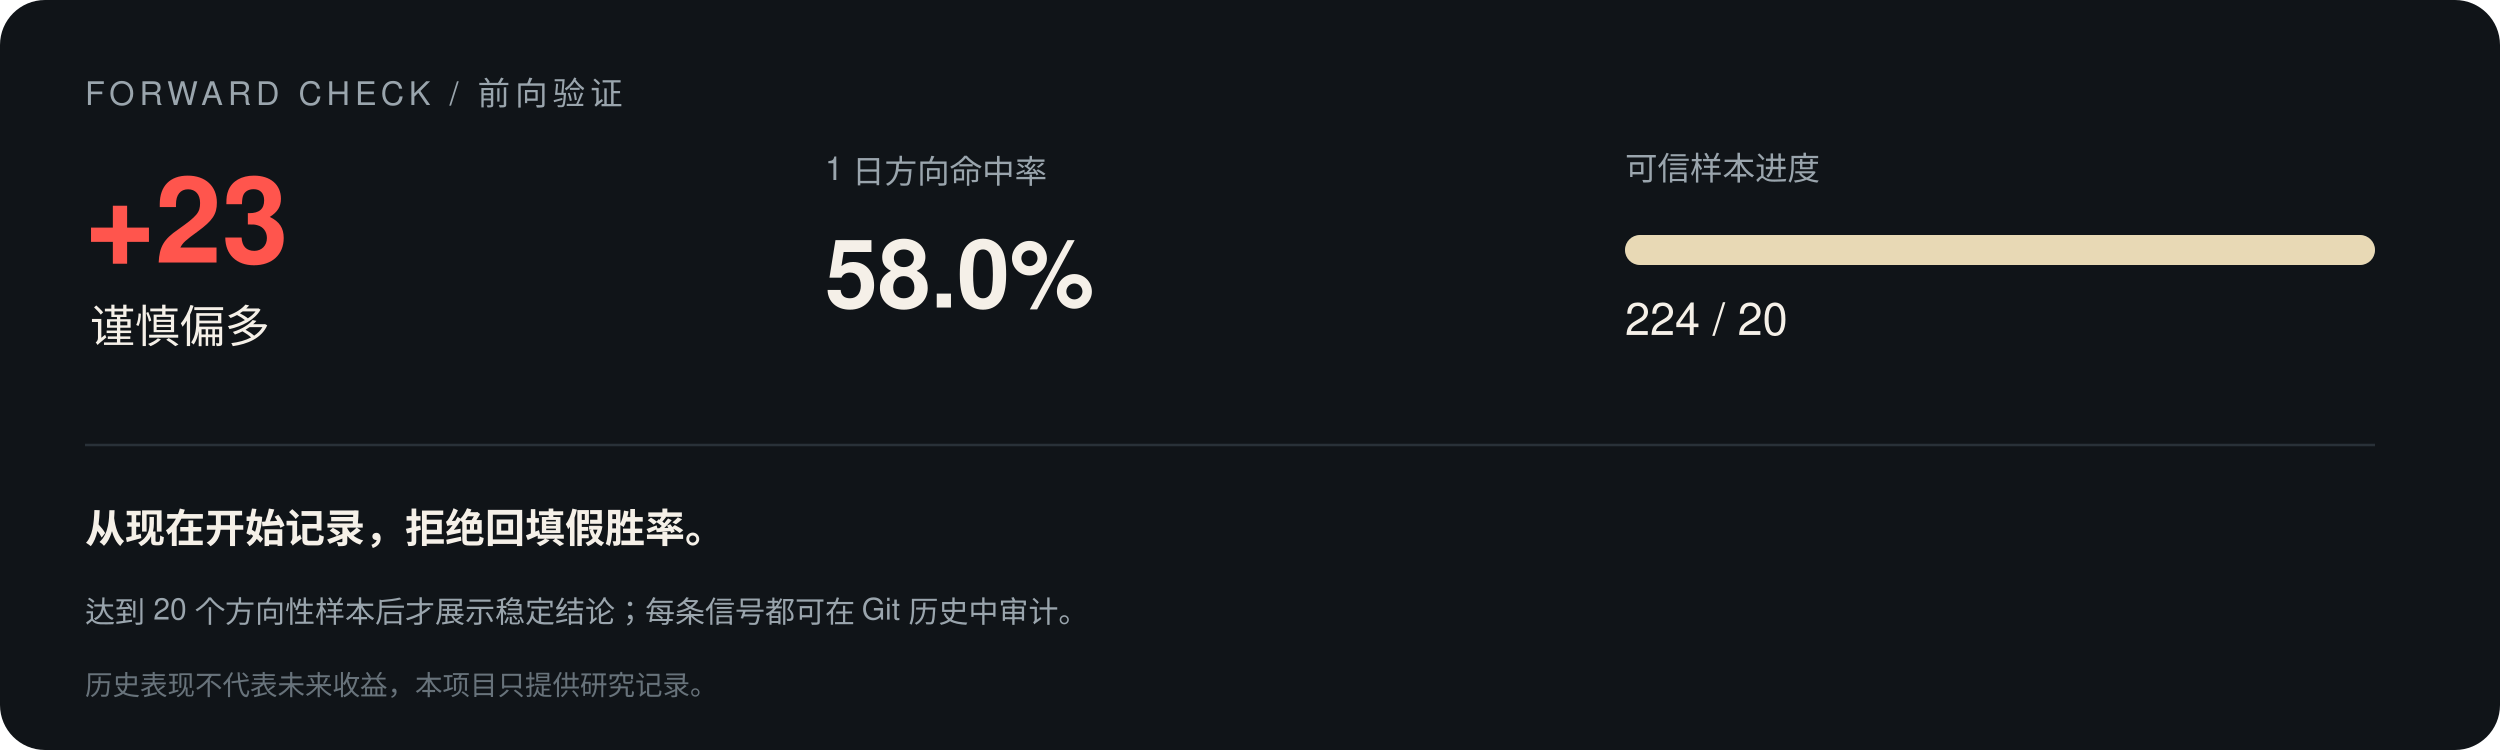
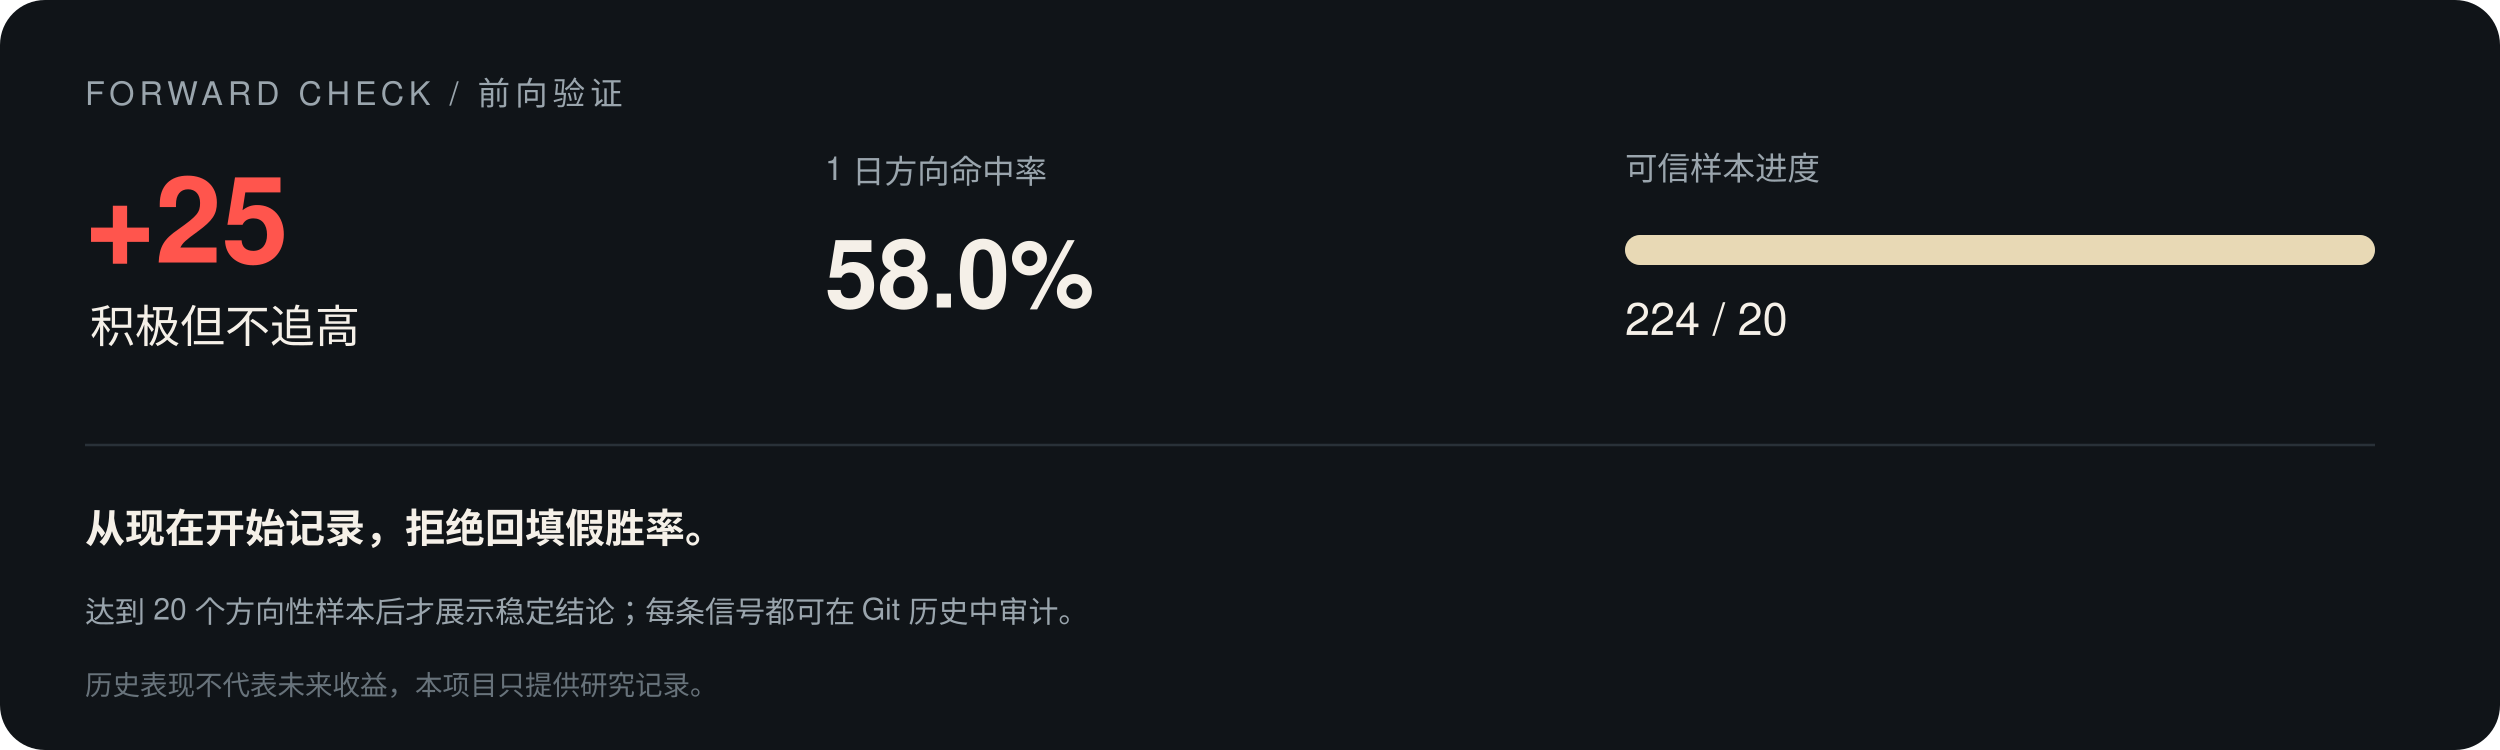
<svg xmlns="http://www.w3.org/2000/svg" width="1000" height="300" viewBox="0 0 1000 300" font-family="-apple-system,Segoe UI,Helvetica,Arial,sans-serif">
  <rect width="1000" height="300" rx="18" fill="#101418" />
  <text x="34" y="42" font-size="13" letter-spacing="2" fill="#9aa5ad">FORWARD CHECK / 前向验证</text>
-   <text x="34" y="105" font-size="48" font-weight="700" fill="#ff554d">+23</text>
-   <text x="36" y="137" font-size="18" fill="#f5f0e8">谨慎偏多</text>
+   <text x="34" y="105" font-size="48" font-weight="700" fill="#ff554d">+25</text>
+   <text x="36" y="137" font-size="18" fill="#f5f0e8">积极但不追高</text>
  <text x="330" y="72" font-size="13" fill="#9aa5ad">1 日方向命中率</text>
  <text x="330" y="123" font-size="38" font-weight="700" fill="#f5f0e8">58.0%</text>
  <text x="650" y="72" font-size="13" fill="#9aa5ad">可信样本进度</text>
  <rect x="650" y="94" width="300" height="12" rx="6" fill="#293138" />
  <rect x="650" y="94" width="300.0" height="12" rx="6" fill="#e8d9b5" />
  <text x="650" y="134" font-size="18" fill="#f5f0e8">224 / 20</text>
  <line x1="34" y1="178" x2="950" y2="178" stroke="#293138" />
  <text x="34" y="217" font-size="16" font-weight="600" fill="#f5f0e8">从现在开始记录，拒绝回填假胜率。</text>
  <text x="34" y="249" font-size="12" fill="#9aa5ad">达到 20 个方向性样本后才展示稳定结论；每条信号都可在 Git 历史中审计。</text>
  <text x="34" y="278" font-size="11" fill="#68737b">历史表现不代表未来收益，本项目只提供研究记录。</text>
</svg>
